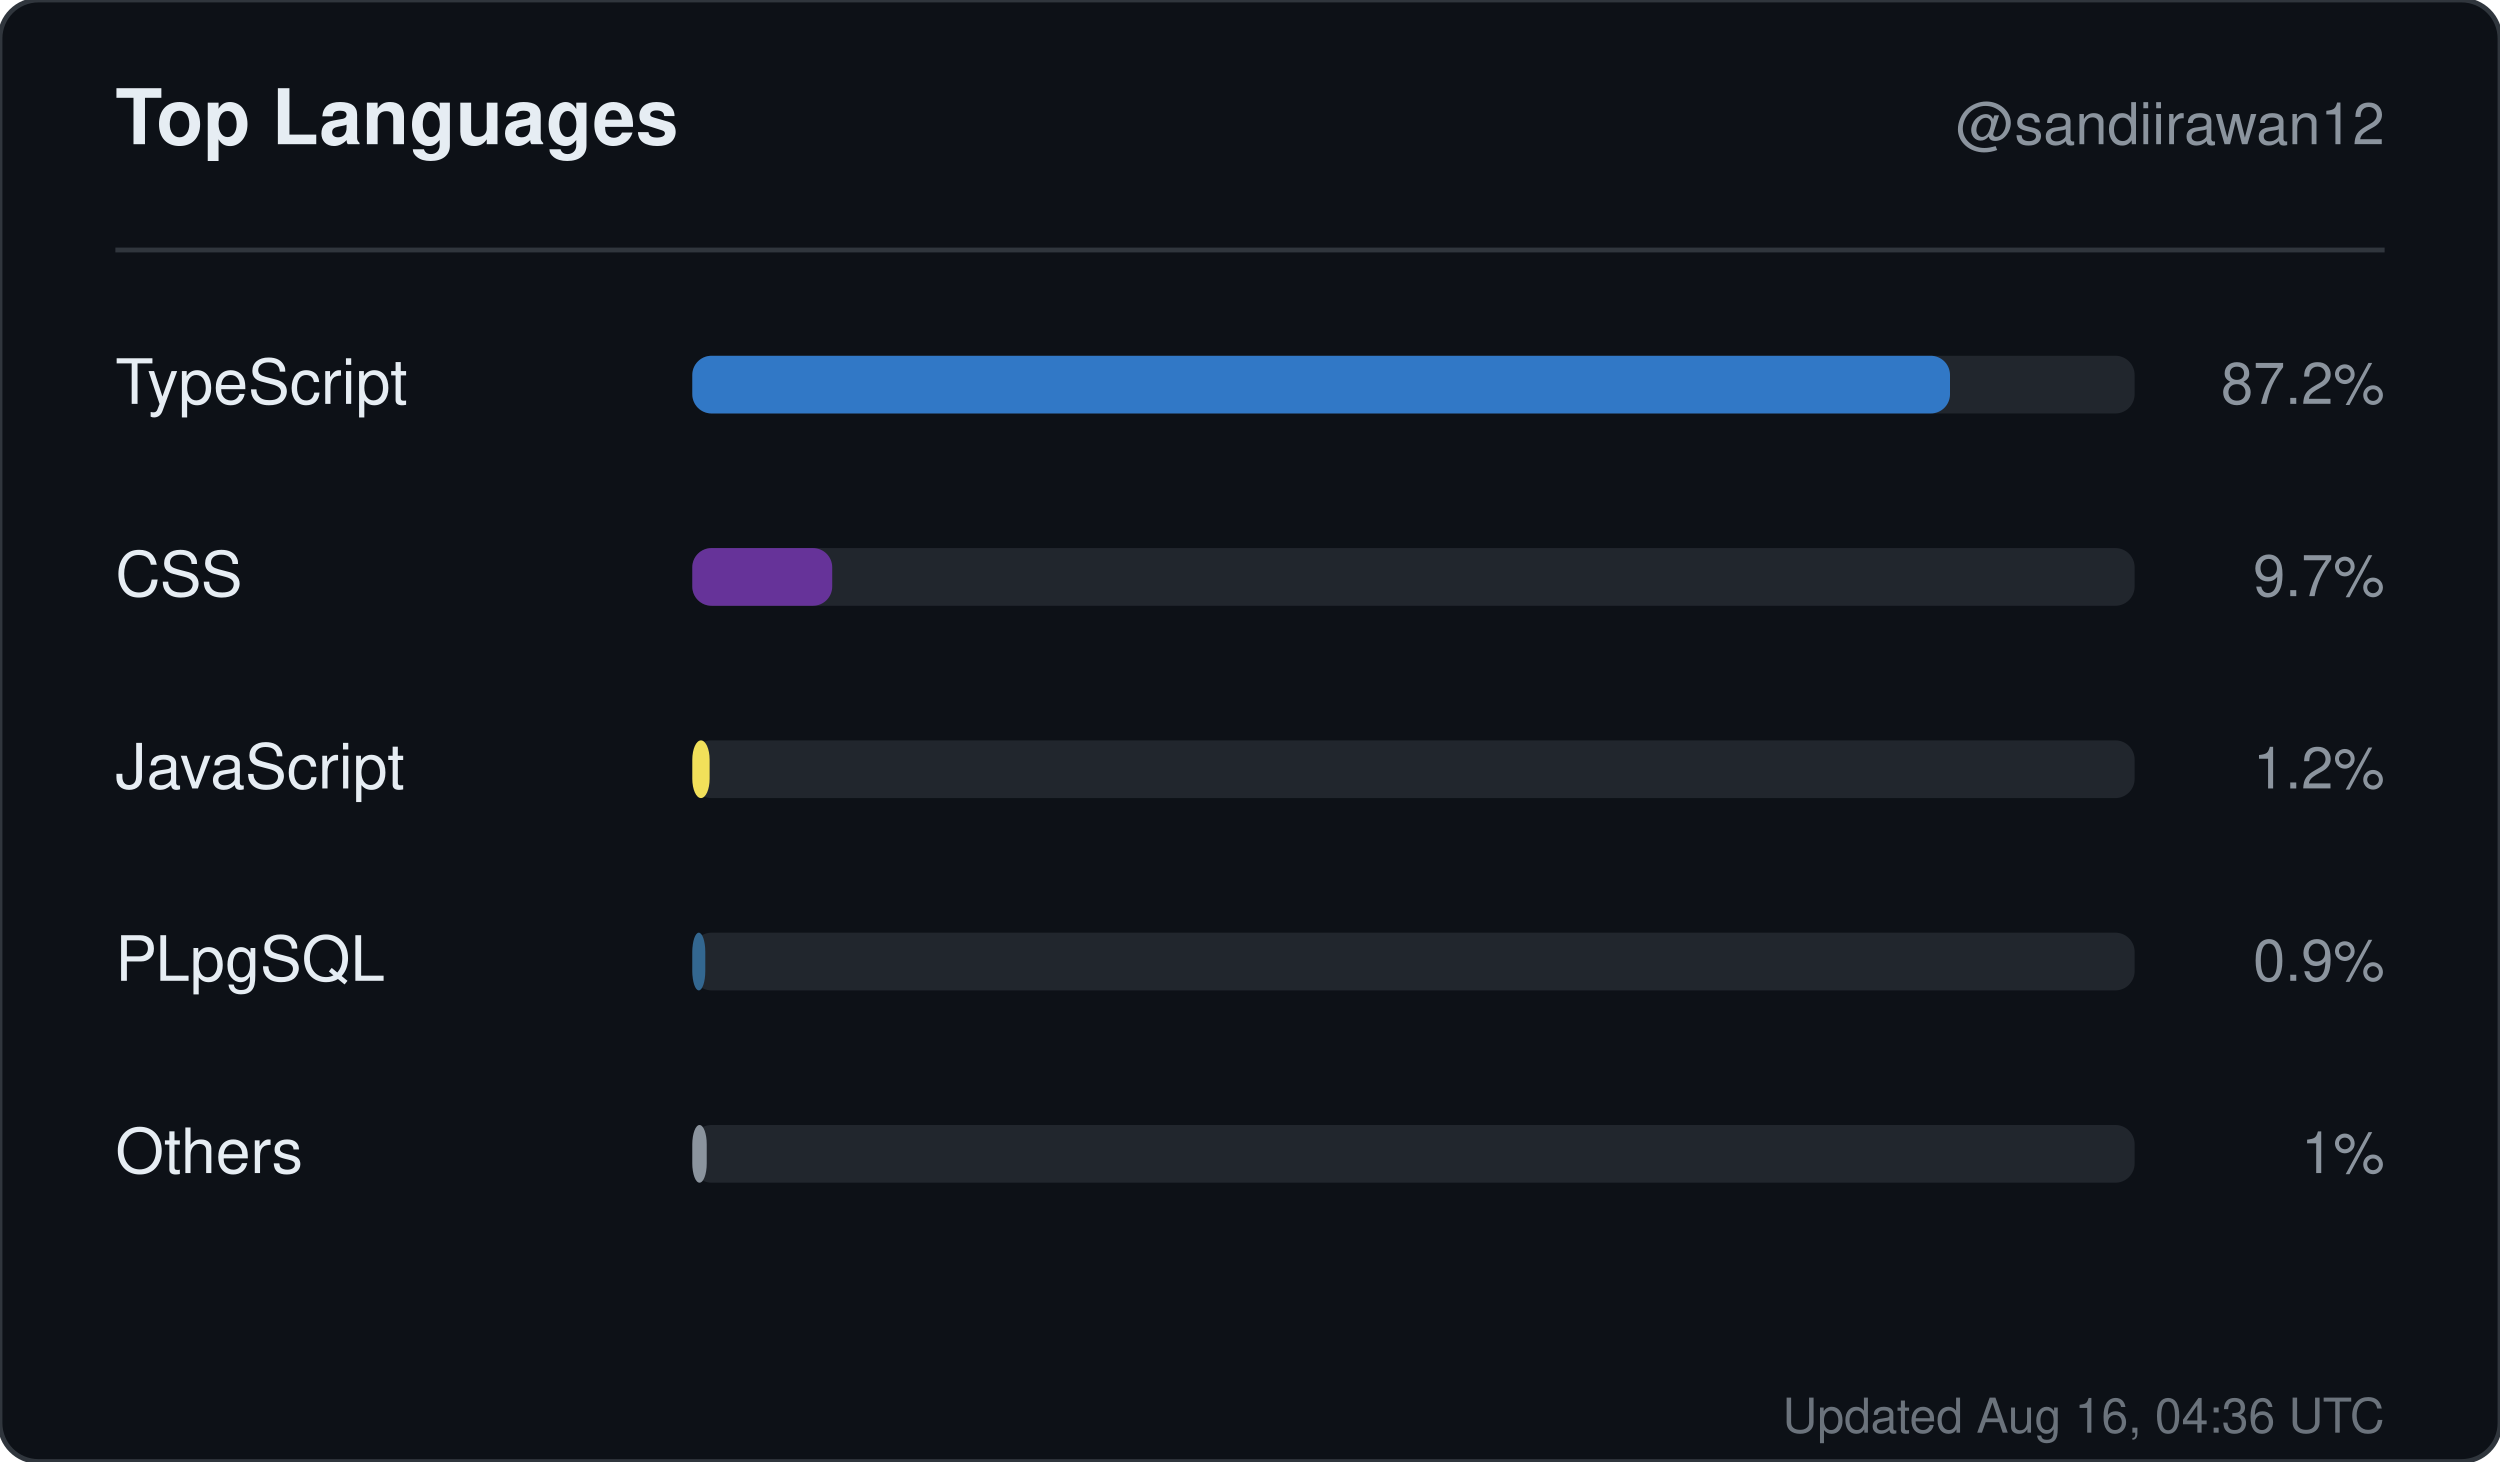
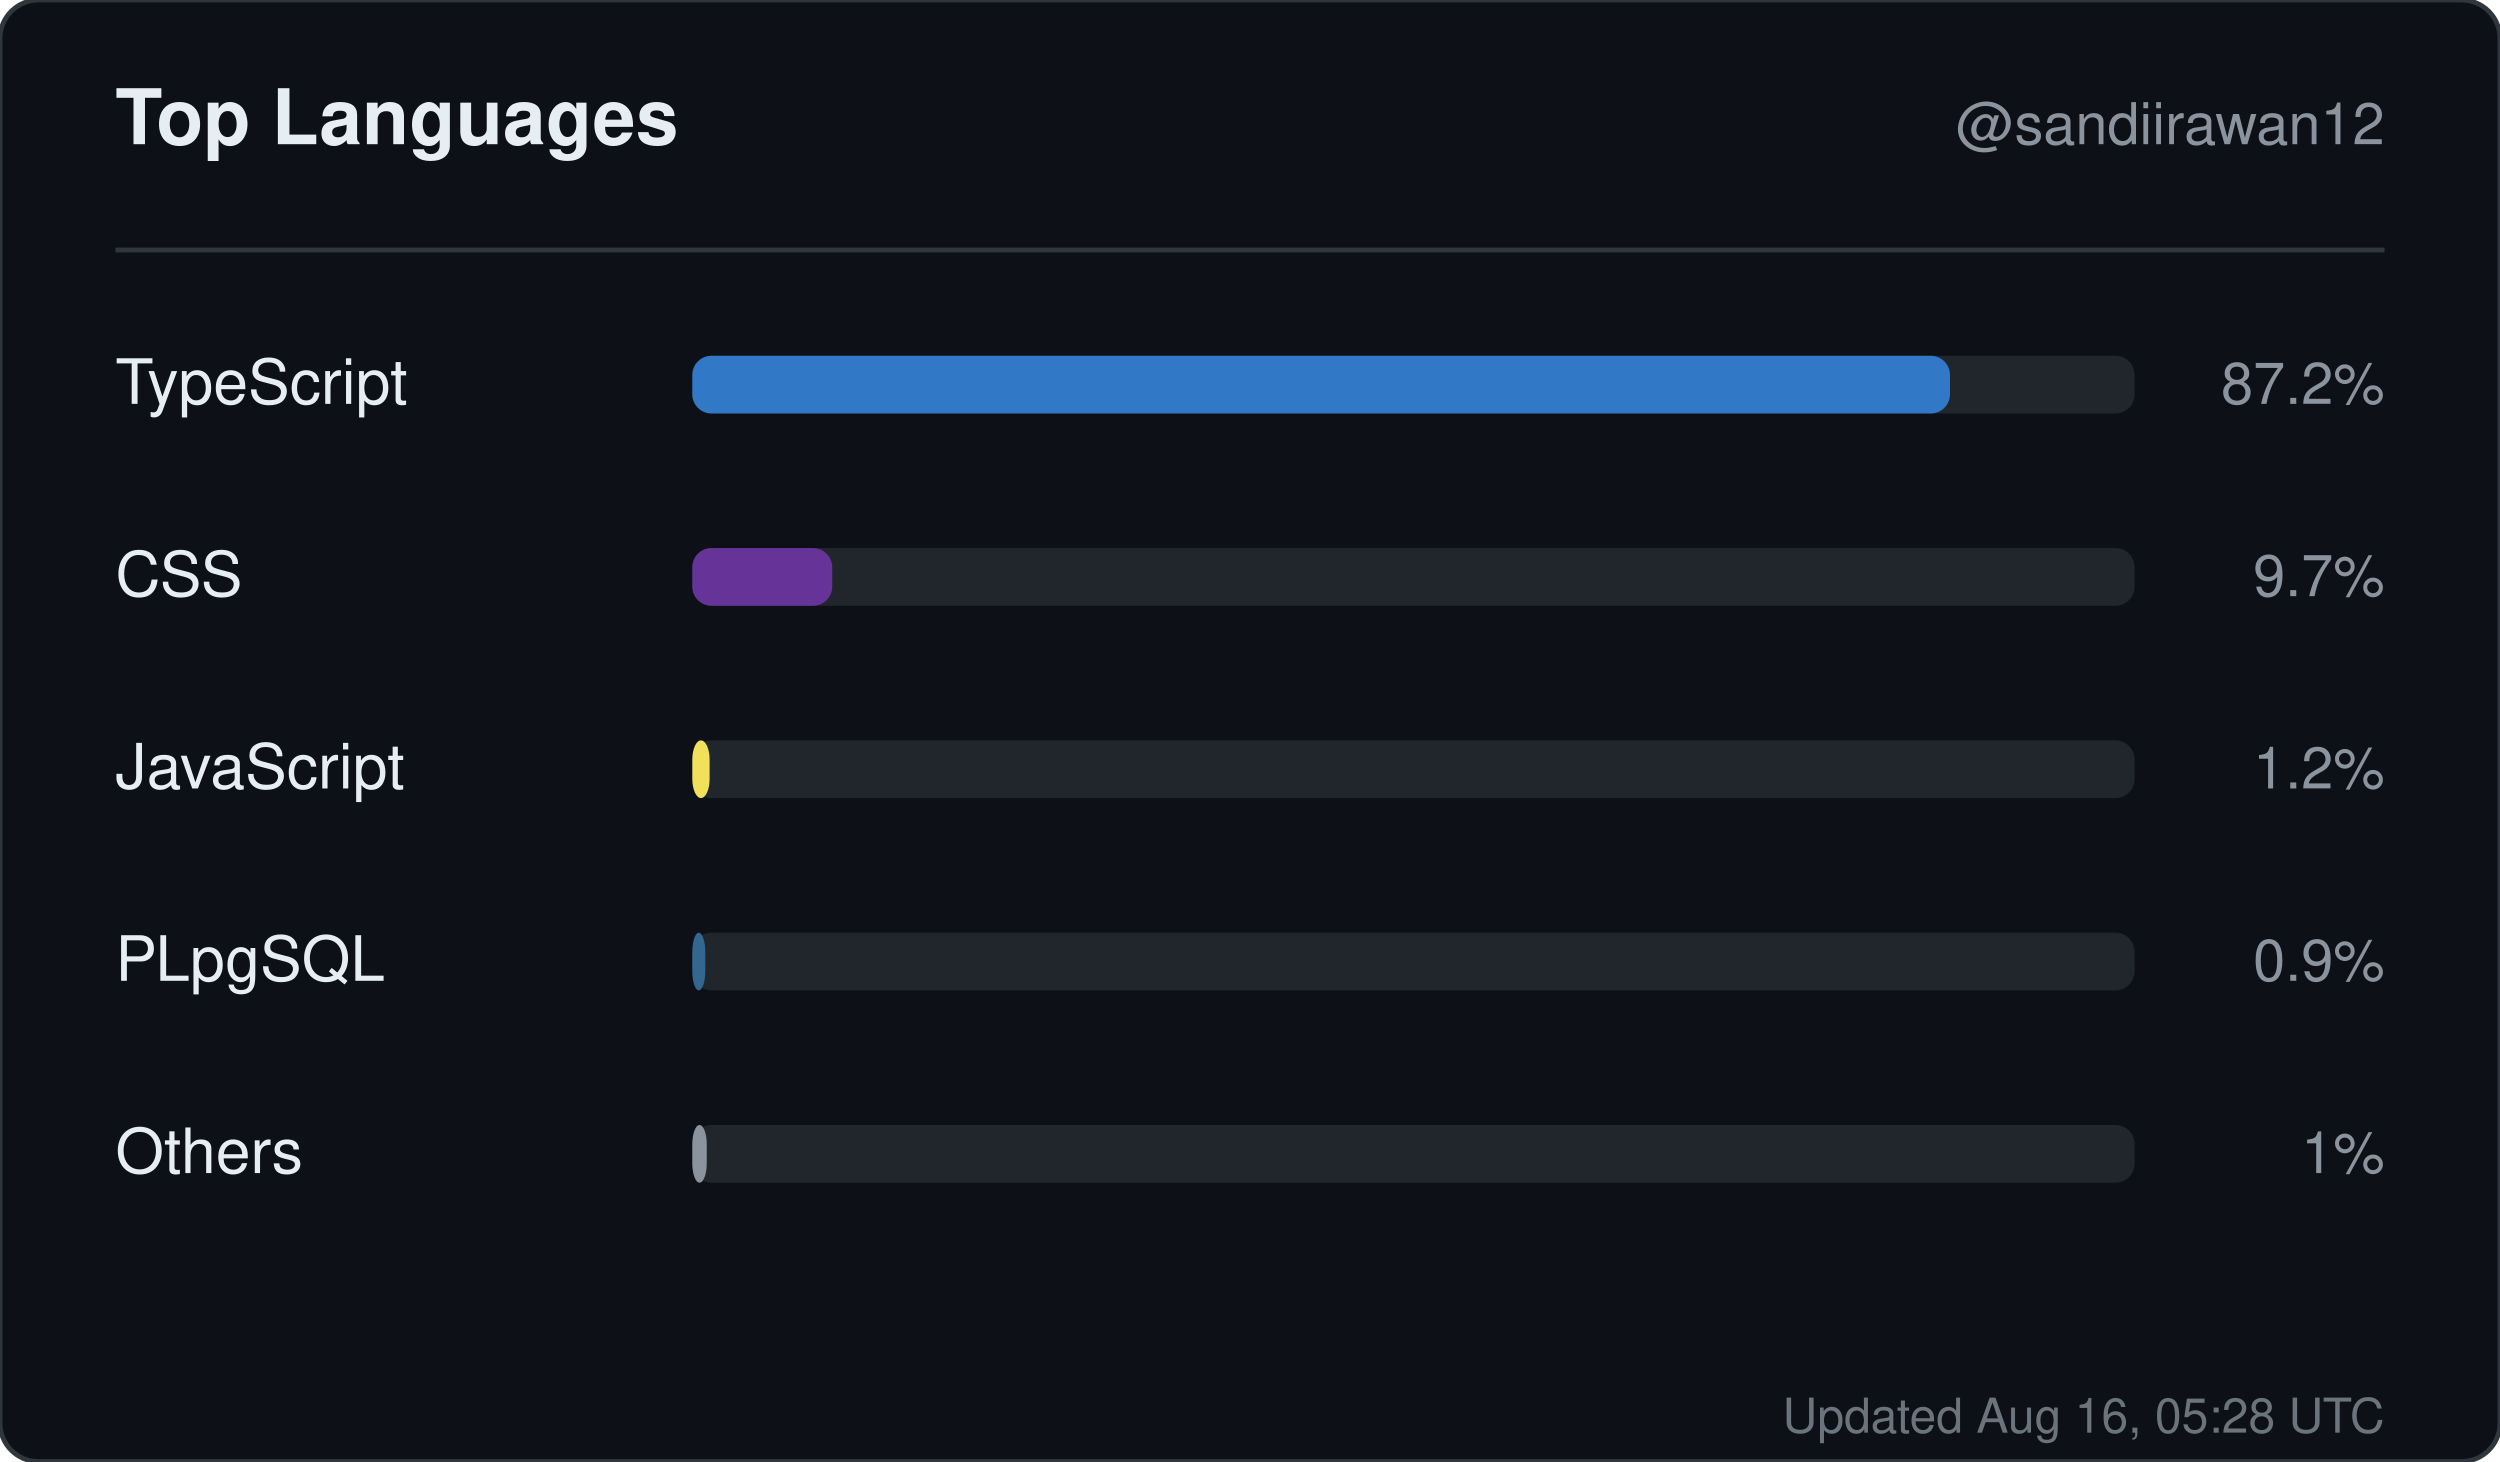
<svg xmlns="http://www.w3.org/2000/svg" width="520" height="304" viewBox="0 0 520 304" role="img" aria-label="Top languages for sandiirawan12">
  <rect width="520" height="304" rx="8" fill="#0d1117" stroke="#30363d" />
  <g font-family="-apple-system, BlinkMacSystemFont, Segoe UI, Helvetica, Arial, sans-serif">
    <text x="24" y="30" fill="#e6edf3" font-size="16" font-weight="700">Top Languages</text>
    <text x="496" y="30" fill="#8b949e" font-size="12" text-anchor="end">@sandiirawan12</text>
    <line x1="24" y1="52" x2="496" y2="52" stroke="#30363d" />
    <text x="24" y="84" fill="#e6edf3" font-size="13">TypeScript</text>
    <rect x="144" y="74" width="300" height="12" rx="4" fill="#21262d" />
    <rect x="144" y="74" width="261.6" height="12" rx="4" fill="#3178c6" />
    <text x="496" y="84" fill="#8b949e" font-size="12" text-anchor="end">87.2%</text>
    <text x="24" y="124" fill="#e6edf3" font-size="13">CSS</text>
    <rect x="144" y="114" width="300" height="12" rx="4" fill="#21262d" />
    <rect x="144" y="114" width="29.1" height="12" rx="4" fill="#663399" />
    <text x="496" y="124" fill="#8b949e" font-size="12" text-anchor="end">9.7%</text>
    <text x="24" y="164" fill="#e6edf3" font-size="13">JavaScript</text>
    <rect x="144" y="154" width="300" height="12" rx="4" fill="#21262d" />
    <rect x="144" y="154" width="3.6" height="12" rx="4" fill="#f1e05a" />
    <text x="496" y="164" fill="#8b949e" font-size="12" text-anchor="end">1.2%</text>
    <text x="24" y="204" fill="#e6edf3" font-size="13">PLpgSQL</text>
    <rect x="144" y="194" width="300" height="12" rx="4" fill="#21262d" />
    <rect x="144" y="194" width="2.7" height="12" rx="4" fill="#336790" />
    <text x="496" y="204" fill="#8b949e" font-size="12" text-anchor="end">0.9%</text>
    <text x="24" y="244" fill="#e6edf3" font-size="13">Others</text>
    <rect x="144" y="234" width="300" height="12" rx="4" fill="#21262d" />
    <rect x="144" y="234" width="3" height="12" rx="4" fill="#8b949e" />
    <text x="496" y="244" fill="#8b949e" font-size="12" text-anchor="end">1%</text>
-     <text x="496" y="298" fill="#8b949e" font-size="10" text-anchor="end" opacity="0.75">Updated Aug 16, 04:36 UTC</text>
+     <text x="496" y="298" fill="#8b949e" font-size="10" text-anchor="end" opacity="0.75">Updated Aug 16, 05:28 UTC</text>
  </g>
</svg>
